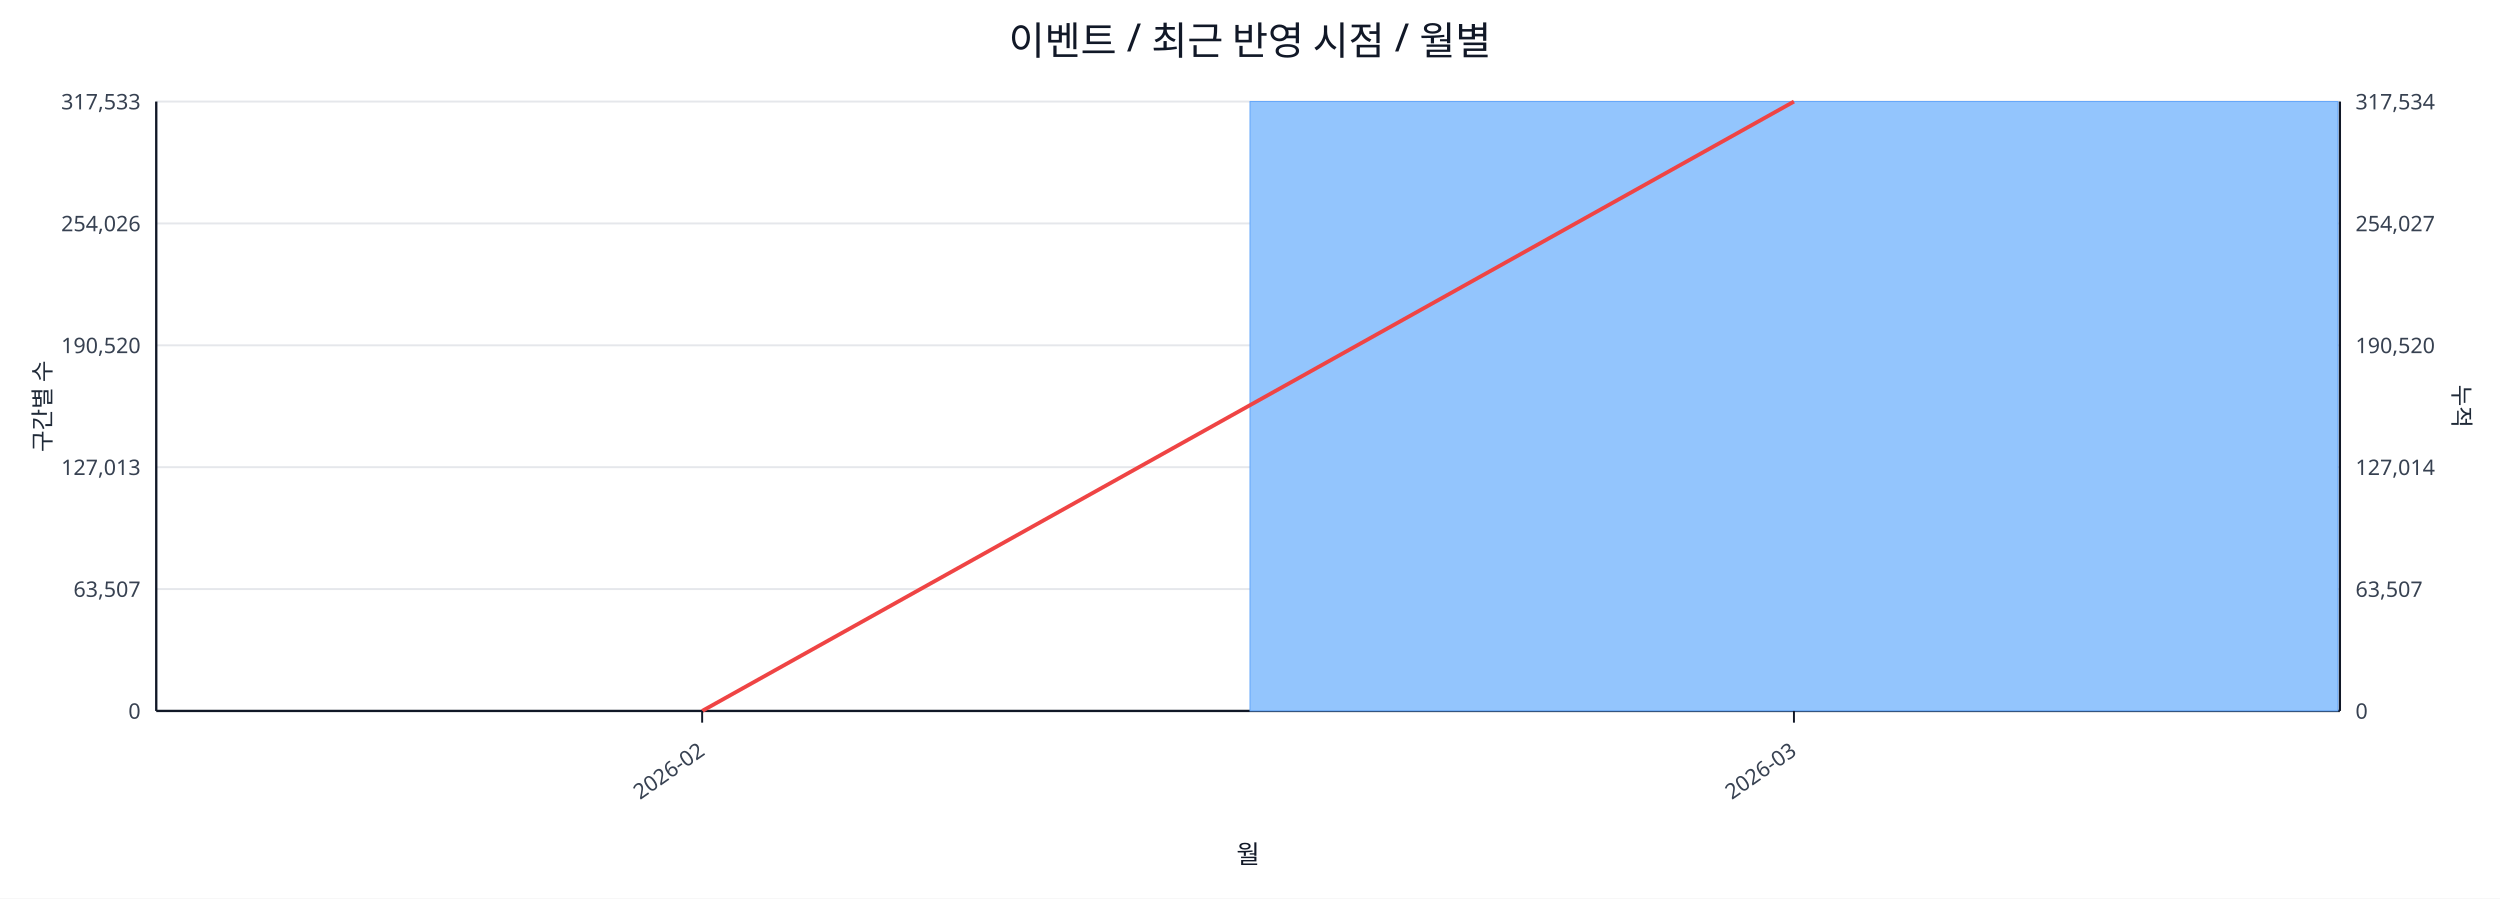
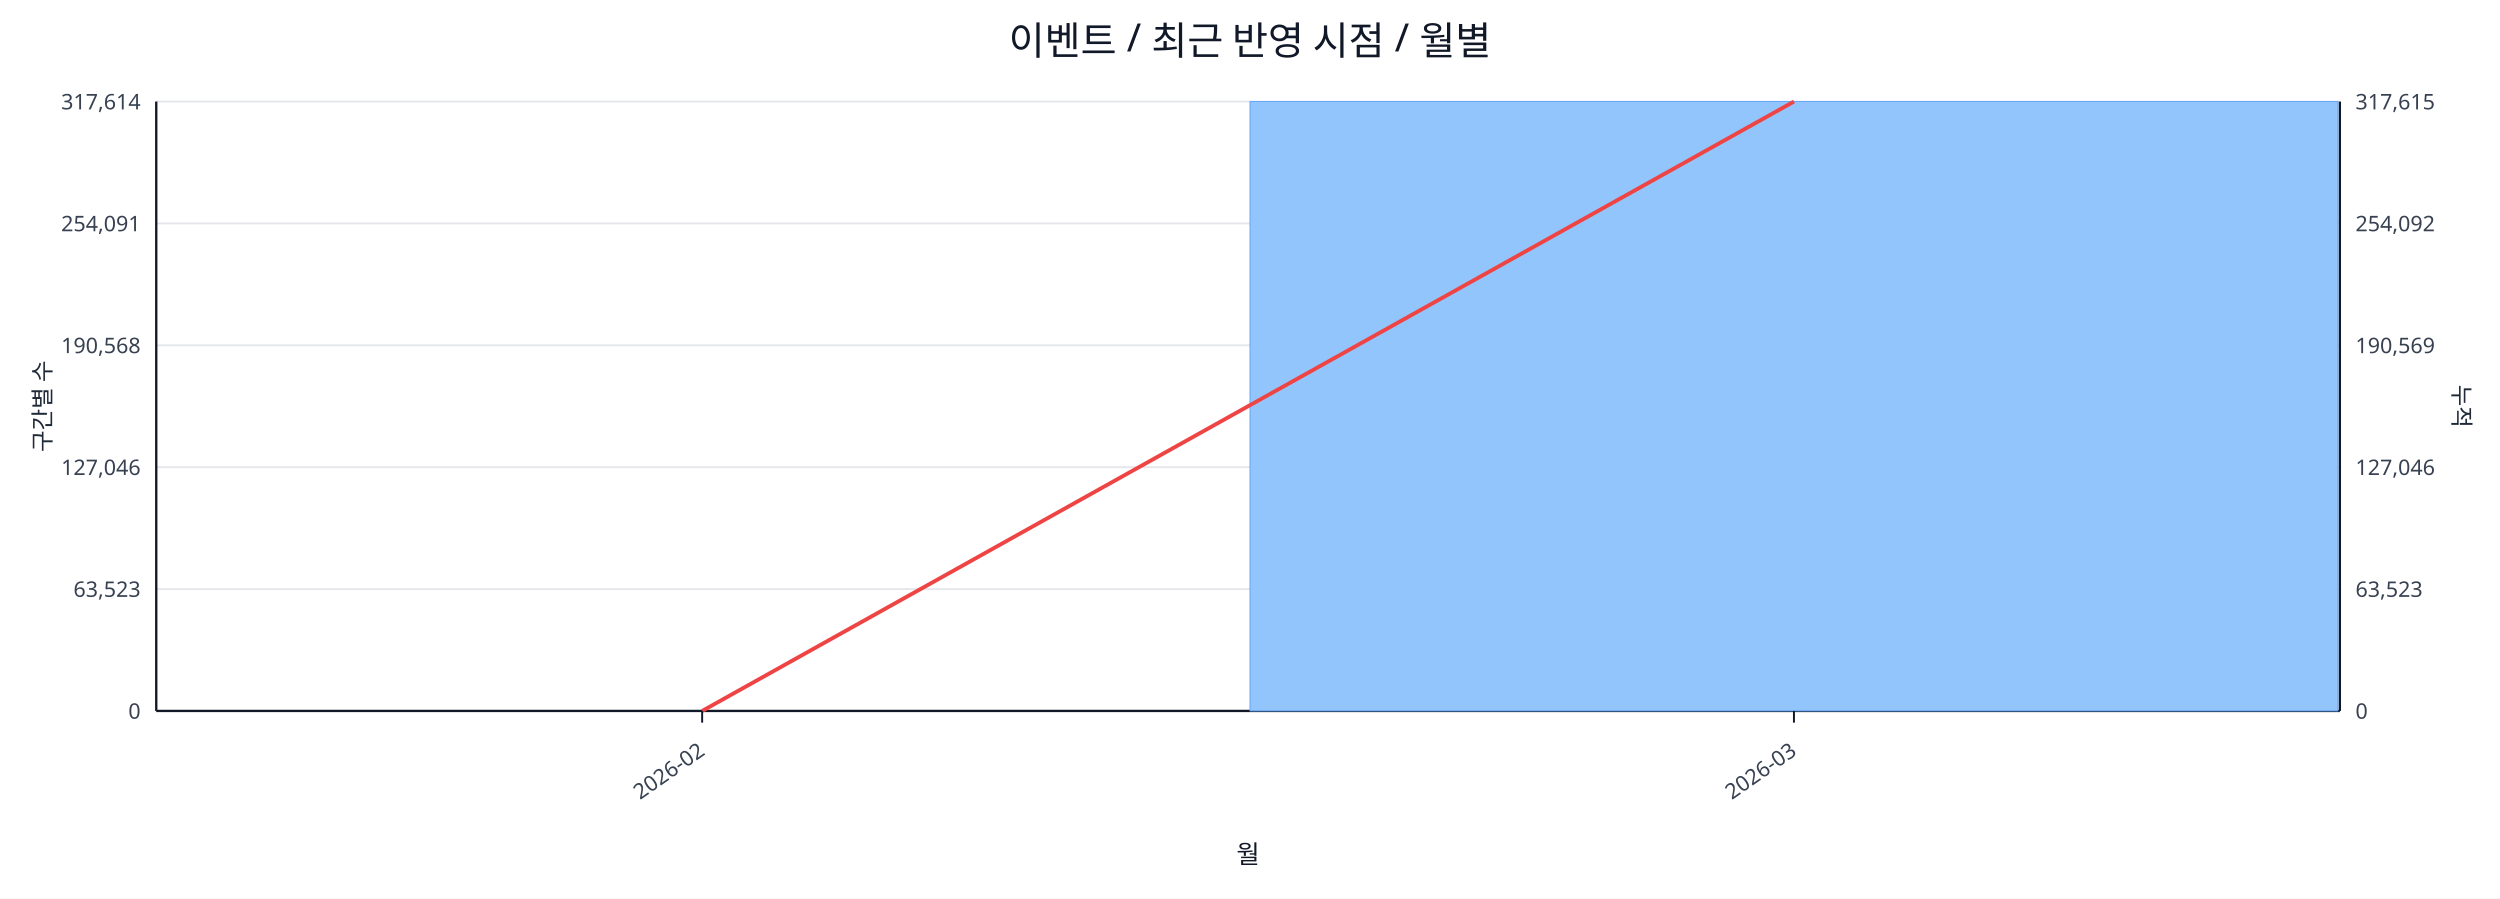
<svg xmlns="http://www.w3.org/2000/svg" width="1280" height="460" viewBox="0 0 1280 460">
  <rect x="0" y="0" width="100%" height="100%" fill="#ffffff" />
  <text x="640.0" y="28" font-size="20" text-anchor="middle" font-family="sans-serif" fill="#111827">이벤트 / 최근 반영 시점 / 월별</text>
  <line x1="80.0" y1="52.0" x2="1198.0" y2="52.0" stroke="#e5e7eb" stroke-width="1" />
-   <text x="72.0" y="56.0" font-size="11" text-anchor="end" font-family="sans-serif" fill="#374151">317,533</text>
-   <text x="1206.0" y="56.0" font-size="11" text-anchor="start" font-family="sans-serif" fill="#374151">317,534</text>
+   <text x="72.0" y="56.0" font-size="11" text-anchor="end" font-family="sans-serif" fill="#374151">317,614</text>
+   <text x="1206.0" y="56.0" font-size="11" text-anchor="start" font-family="sans-serif" fill="#374151">317,615</text>
  <line x1="80.0" y1="114.4" x2="1198.0" y2="114.4" stroke="#e5e7eb" stroke-width="1" />
-   <text x="72.0" y="118.4" font-size="11" text-anchor="end" font-family="sans-serif" fill="#374151">254,026</text>
-   <text x="1206.0" y="118.4" font-size="11" text-anchor="start" font-family="sans-serif" fill="#374151">254,027</text>
+   <text x="72.0" y="118.4" font-size="11" text-anchor="end" font-family="sans-serif" fill="#374151">254,091</text>
+   <text x="1206.0" y="118.4" font-size="11" text-anchor="start" font-family="sans-serif" fill="#374151">254,092</text>
  <line x1="80.0" y1="176.8" x2="1198.0" y2="176.8" stroke="#e5e7eb" stroke-width="1" />
-   <text x="72.0" y="180.8" font-size="11" text-anchor="end" font-family="sans-serif" fill="#374151">190,520</text>
-   <text x="1206.0" y="180.8" font-size="11" text-anchor="start" font-family="sans-serif" fill="#374151">190,520</text>
+   <text x="72.0" y="180.8" font-size="11" text-anchor="end" font-family="sans-serif" fill="#374151">190,568</text>
+   <text x="1206.0" y="180.8" font-size="11" text-anchor="start" font-family="sans-serif" fill="#374151">190,569</text>
  <line x1="80.0" y1="239.2" x2="1198.0" y2="239.2" stroke="#e5e7eb" stroke-width="1" />
-   <text x="72.0" y="243.2" font-size="11" text-anchor="end" font-family="sans-serif" fill="#374151">127,013</text>
-   <text x="1206.0" y="243.2" font-size="11" text-anchor="start" font-family="sans-serif" fill="#374151">127,014</text>
+   <text x="72.0" y="243.2" font-size="11" text-anchor="end" font-family="sans-serif" fill="#374151">127,046</text>
+   <text x="1206.0" y="243.2" font-size="11" text-anchor="start" font-family="sans-serif" fill="#374151">127,046</text>
  <line x1="80.0" y1="301.6" x2="1198.0" y2="301.6" stroke="#e5e7eb" stroke-width="1" />
-   <text x="72.0" y="305.6" font-size="11" text-anchor="end" font-family="sans-serif" fill="#374151">63,507</text>
-   <text x="1206.0" y="305.6" font-size="11" text-anchor="start" font-family="sans-serif" fill="#374151">63,507</text>
+   <text x="72.0" y="305.6" font-size="11" text-anchor="end" font-family="sans-serif" fill="#374151">63,523</text>
+   <text x="1206.0" y="305.6" font-size="11" text-anchor="start" font-family="sans-serif" fill="#374151">63,523</text>
  <line x1="80.0" y1="364.0" x2="1198.0" y2="364.0" stroke="#e5e7eb" stroke-width="1" />
  <text x="72.0" y="368.0" font-size="11" text-anchor="end" font-family="sans-serif" fill="#374151">0</text>
  <text x="1206.0" y="368.0" font-size="11" text-anchor="start" font-family="sans-serif" fill="#374151">0</text>
  <line x1="80.0" y1="364.0" x2="1198.0" y2="364.0" stroke="#111827" stroke-width="1.2" />
  <line x1="80.0" y1="52.0" x2="80.0" y2="364.0" stroke="#111827" stroke-width="1.2" />
  <line x1="1198.0" y1="52.0" x2="1198.0" y2="364.0" stroke="#111827" stroke-width="1.2" />
  <rect x="81.0" y="364.0" width="557.0" height="0.0" fill="#93c5fd" stroke="#60a5fa" stroke-width="0.5" />
  <rect x="640.0" y="52.0" width="557.0" height="312.0" fill="#93c5fd" stroke="#60a5fa" stroke-width="0.5" />
  <polyline fill="none" stroke="#ef4444" stroke-width="2" points="359.5,364.0 918.5,52.0" />
  <line x1="359.5" y1="364.0" x2="359.5" y2="370.0" stroke="#111827" stroke-width="1" />
  <text x="361.5" y="386.0" font-size="11" text-anchor="end" transform="rotate(-35 361.5 386.0)" font-family="sans-serif" fill="#374151">2026-02</text>
  <line x1="918.5" y1="364.0" x2="918.5" y2="370.0" stroke="#111827" stroke-width="1" />
  <text x="920.5" y="386.0" font-size="11" text-anchor="end" transform="rotate(-35 920.5 386.0)" font-family="sans-serif" fill="#374151">2026-03</text>
  <text x="26" y="208.0" font-size="12" transform="rotate(-90 26 208.0)" text-anchor="middle" font-family="sans-serif" fill="#1f2937">구간별 수</text>
  <text x="1256.0" y="208.0" font-size="12" transform="rotate(90 1256.0 208.0)" text-anchor="middle" font-family="sans-serif" fill="#1f2937">누적</text>
  <text x="639.0" y="442.0" font-size="13" text-anchor="middle" font-family="sans-serif" fill="#111827">월</text>
</svg>
